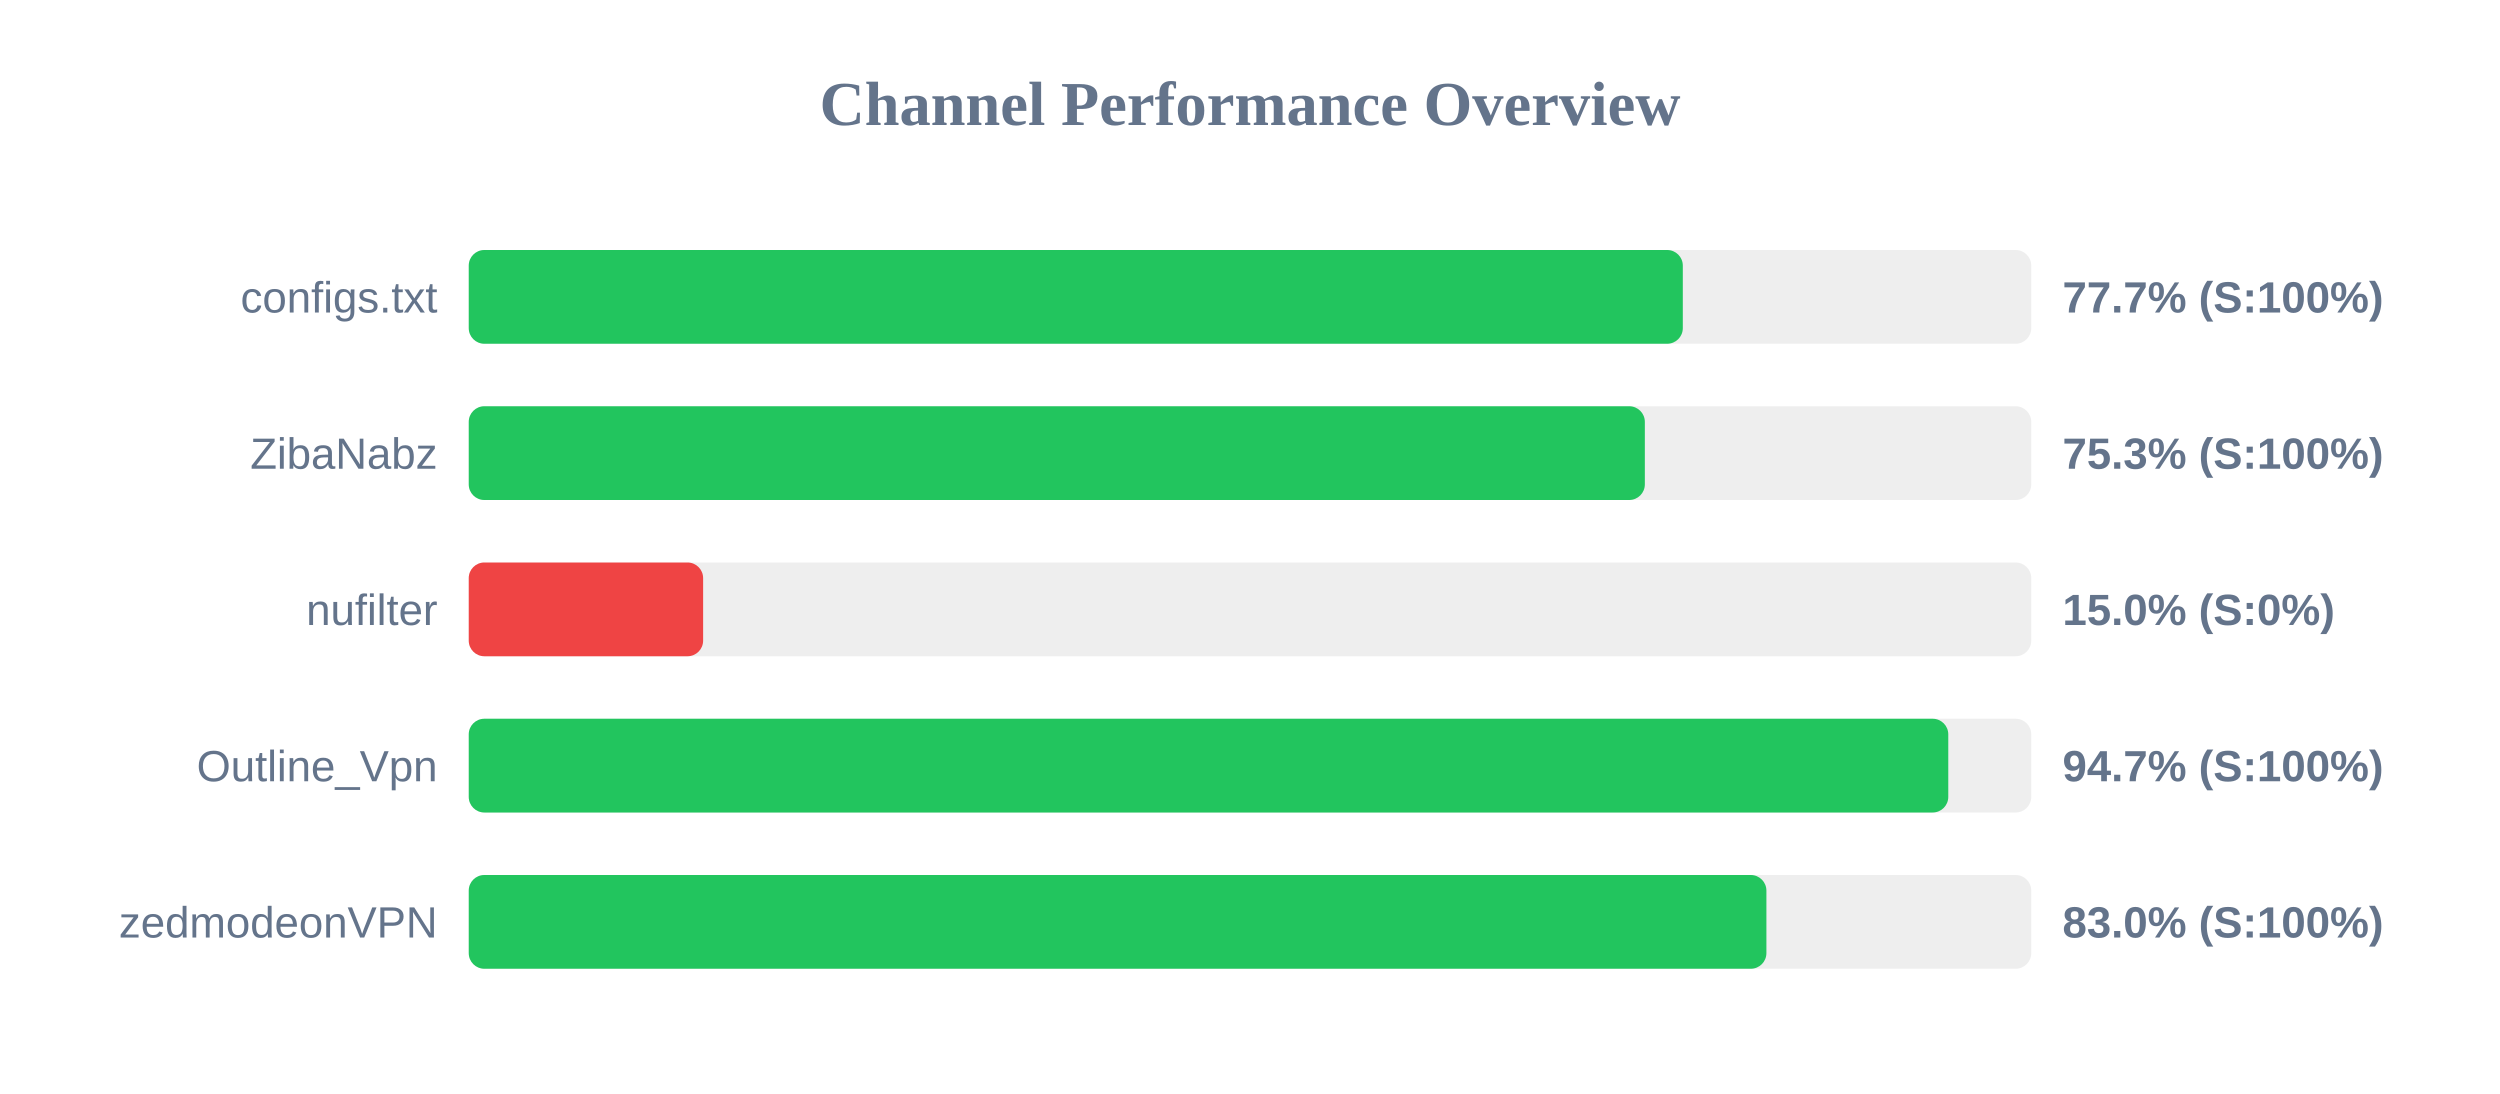
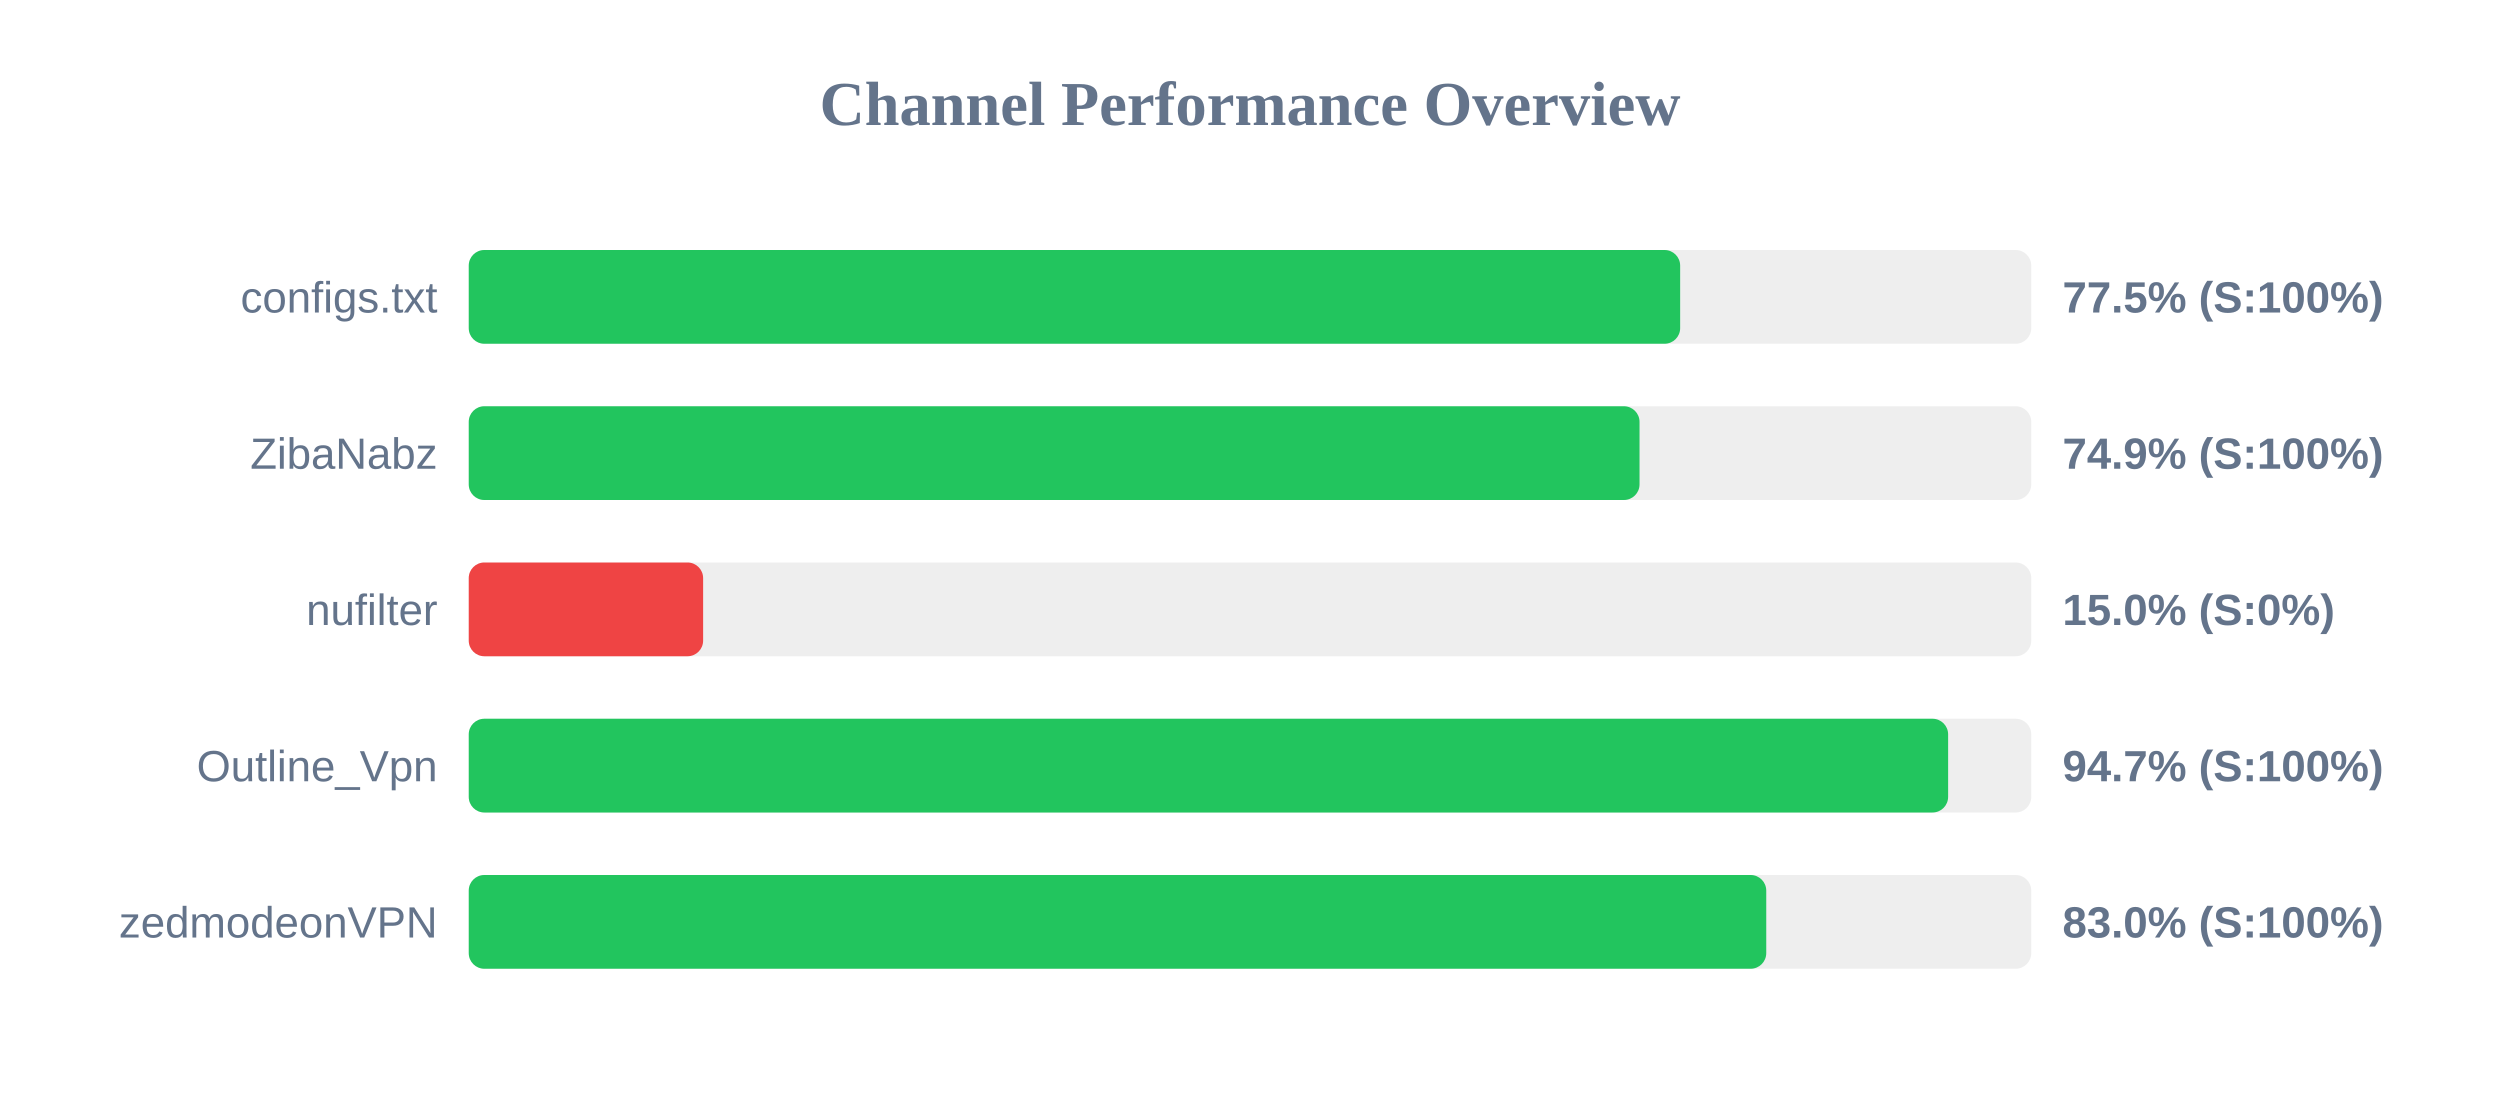
<svg xmlns="http://www.w3.org/2000/svg" width="800" height="350" version="1.1">
  <style>
        .row { font: 14px Arial; fill: #64748b; }
        .score { font: bold 14px Arial; fill: #64748b; }
    </style>
  <text x="400" y="40" text-anchor="middle" font-size="20px" font-weight="bold" fill="#64748b">Channel Performance Overview</text>
  <rect x="150" y="80" width="500" height="30" fill="#eee" rx="5" />
-   <rect x="150" y="80" width="388.5" height="30" fill="#22c55e" rx="5" />
+   <rect x="150" y="80" width="387.65" height="30" fill="#22c55e" rx="5" />
  <text x="140" y="100" text-anchor="end" class="row">configs.txt</text>
-   <text x="660" y="100" text-anchor="start" class="score">77.7% (S:100%)</text>
+   <text x="660" y="100" text-anchor="start" class="score">77.5% (S:100%)</text>
  <rect x="150" y="130" width="500" height="30" fill="#eee" rx="5" />
-   <rect x="150" y="130" width="376.35" height="30" fill="#22c55e" rx="5" />
+   <rect x="150" y="130" width="374.65" height="30" fill="#22c55e" rx="5" />
  <text x="140" y="150" text-anchor="end" class="row">ZibaNabz</text>
-   <text x="660" y="150" text-anchor="start" class="score">75.3% (S:100%)</text>
+   <text x="660" y="150" text-anchor="start" class="score">74.9% (S:100%)</text>
  <rect x="150" y="180" width="500" height="30" fill="#eee" rx="5" />
  <rect x="150" y="180" width="75.0" height="30" fill="#ef4444" rx="5" />
  <text x="140" y="200" text-anchor="end" class="row">nufilter</text>
  <text x="660" y="200" text-anchor="start" class="score">15.0% (S:0%)</text>
  <rect x="150" y="230" width="500" height="30" fill="#eee" rx="5" />
-   <rect x="150" y="230" width="473.45" height="30" fill="#22c55e" rx="5" />
+   <rect x="150" y="230" width="473.4" height="30" fill="#22c55e" rx="5" />
  <text x="140" y="250" text-anchor="end" class="row">Outline_Vpn</text>
  <text x="660" y="250" text-anchor="start" class="score">94.7% (S:100%)</text>
  <rect x="150" y="280" width="500" height="30" fill="#eee" rx="5" />
-   <rect x="150" y="280" width="415.25" height="30" fill="#22c55e" rx="5" />
+   <rect x="150" y="280" width="415.2" height="30" fill="#22c55e" rx="5" />
  <text x="140" y="300" text-anchor="end" class="row">zedmodeonVPN</text>
  <text x="660" y="300" text-anchor="start" class="score">83.0% (S:100%)</text>
</svg>
